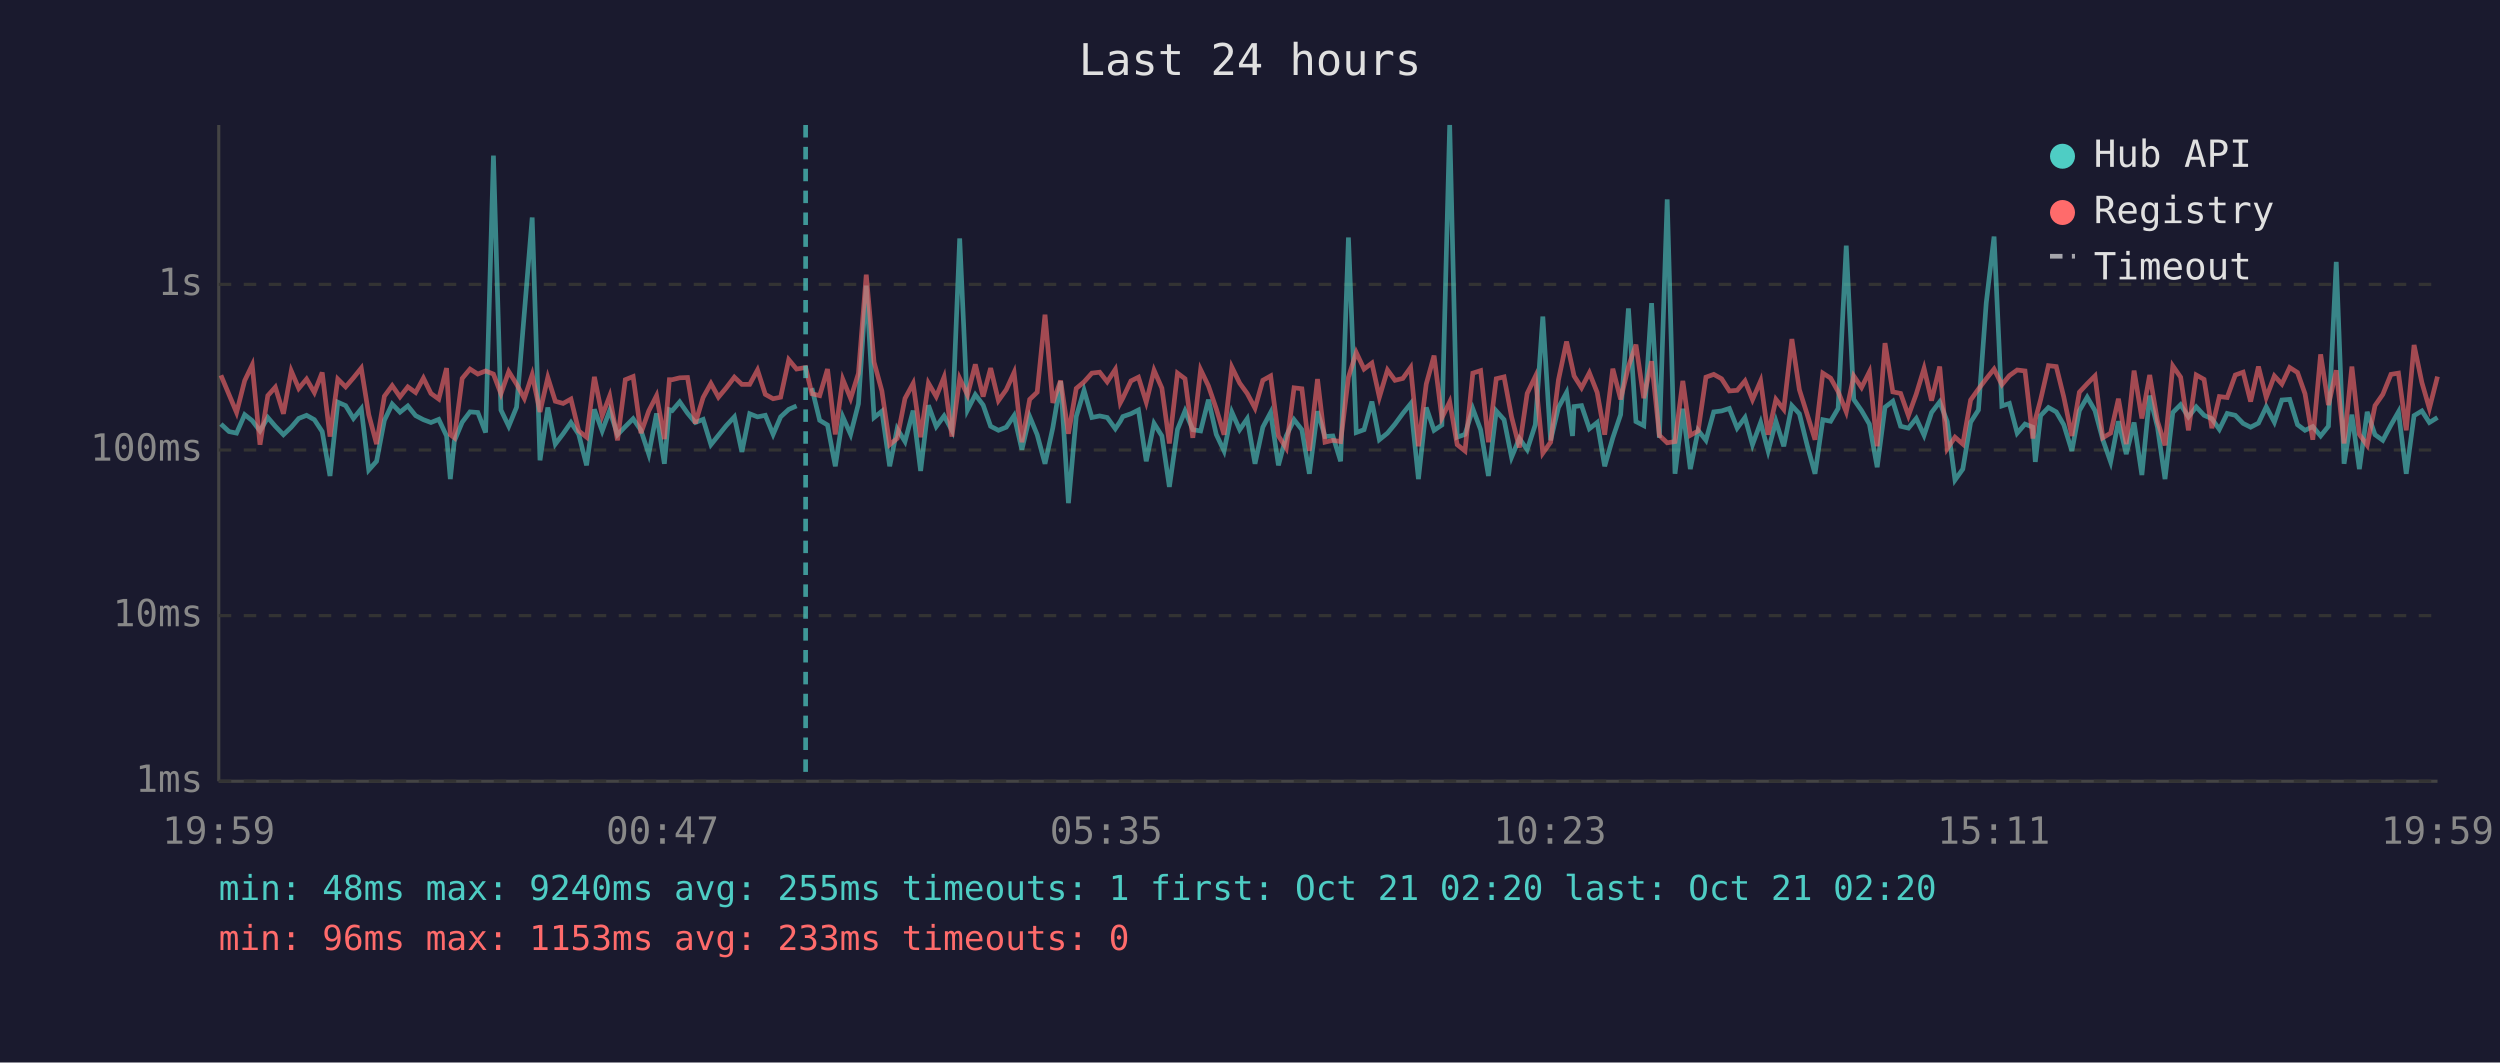
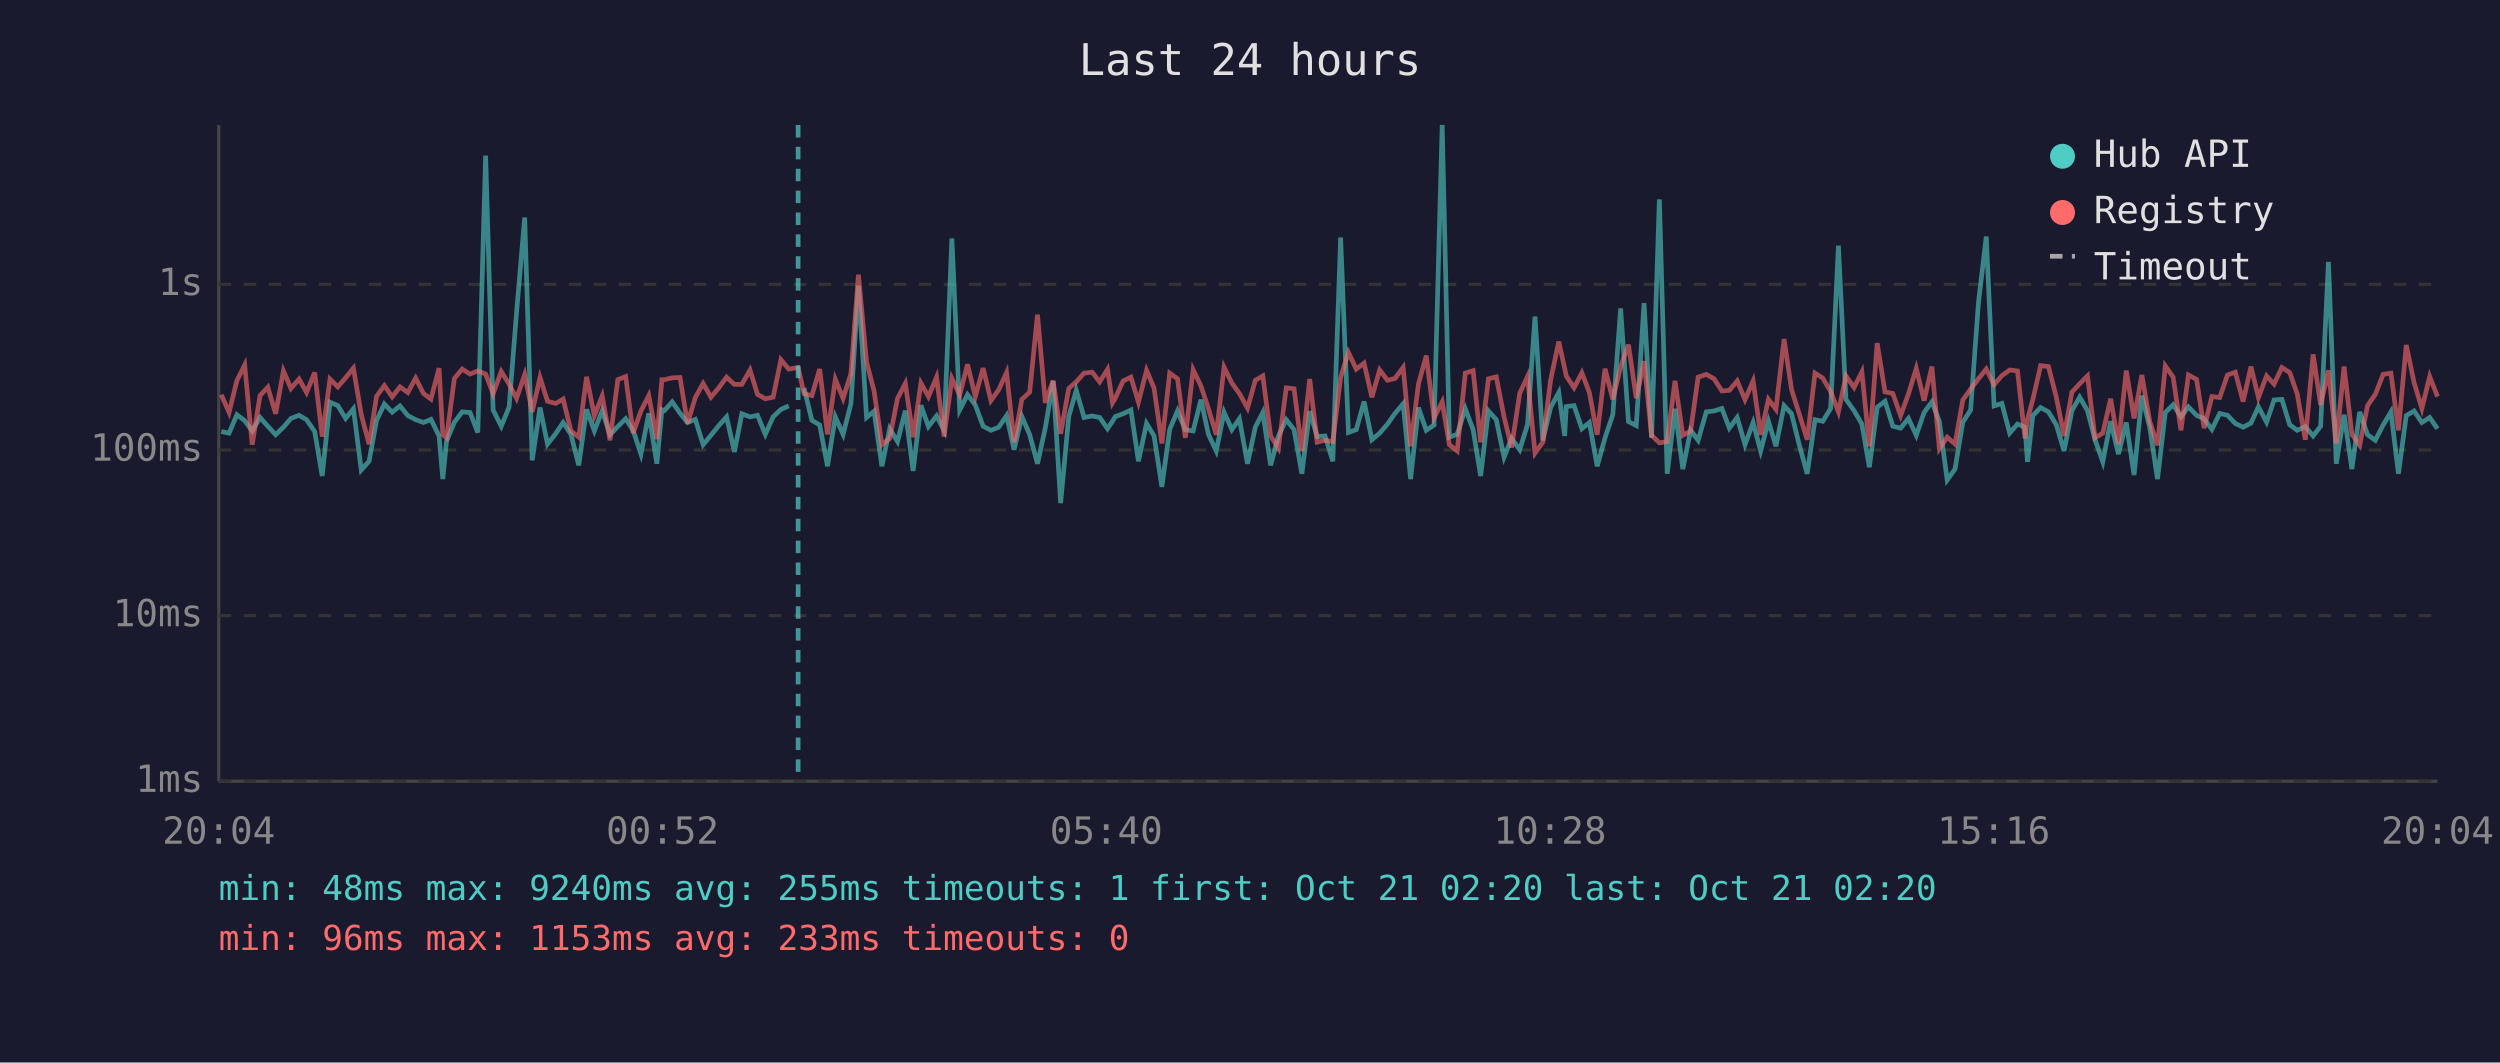
<svg xmlns="http://www.w3.org/2000/svg" viewBox="0 0 800 340" font-family="monospace" font-size="12">
  <rect width="800" height="340" fill="#1a1a2e" />
  <text x="400" y="24" fill="#e0e0e0" font-size="14" text-anchor="middle">Last 24 hours</text>
  <line x1="70" y1="40" x2="70" y2="250" stroke="#444" stroke-width="1" />
  <line x1="70" y1="250" x2="780" y2="250" stroke="#444" stroke-width="1" />
  <line x1="70" y1="250" x2="780" y2="250" stroke="#333" stroke-width="1" stroke-dasharray="4" />
  <text x="65" y="250" fill="#888" text-anchor="end" dominant-baseline="middle">1ms</text>
  <line x1="70" y1="197" x2="780" y2="197" stroke="#333" stroke-width="1" stroke-dasharray="4" />
  <text x="65" y="197" fill="#888" text-anchor="end" dominant-baseline="middle">10ms</text>
  <line x1="70" y1="144" x2="780" y2="144" stroke="#333" stroke-width="1" stroke-dasharray="4" />
  <text x="65" y="144" fill="#888" text-anchor="end" dominant-baseline="middle">100ms</text>
  <line x1="70" y1="91" x2="780" y2="91" stroke="#333" stroke-width="1" stroke-dasharray="4" />
  <text x="65" y="91" fill="#888" text-anchor="end" dominant-baseline="middle">1s</text>
-   <text x="70" y="270" fill="#888" text-anchor="middle">19:59</text>
-   <text x="212" y="270" fill="#888" text-anchor="middle">00:47</text>
-   <text x="354" y="270" fill="#888" text-anchor="middle">05:35</text>
-   <text x="496" y="270" fill="#888" text-anchor="middle">10:23</text>
-   <text x="638" y="270" fill="#888" text-anchor="middle">15:11</text>
-   <text x="780" y="270" fill="#888" text-anchor="middle">19:59</text>
-   <polyline points="70.7,135.7 73.3,138.1 75.7,138.6 78.3,132.7 80.7,134.6 83.2,137.9 85.7,133.6 88.1,136.4 90.7,139.1 93.2,136.7 95.6,133.9 98.1,132.9 100.6,134.3 103.1,138.1 105.6,152.3 108.1,128.7 110.6,129.8 113.1,133.9 115.6,130.8 118.0,150.4 120.5,147.6 123.0,134.5 125.5,129.3 128.0,131.9 130.5,129.9 133.0,133.0 135.5,134.3 137.9,135.2 140.4,134.2 142.9,139.5 144.1,153.3 145.4,141.1 147.9,135.1 150.4,131.8 152.9,132.0 155.4,138.4 157.9,49.8 160.3,131.2 162.8,136.4 165.3,130.3 167.8,100.0 170.3,69.6 172.8,147.3 175.3,130.4 177.7,142.1 180.2,138.8 182.7,135.2 185.2,139.0 187.7,148.9 190.2,131.0 192.7,137.9 195.1,131.4 197.6,139.1 200.1,136.5 202.6,134.0 205.1,137.7 207.6,145.3 210.1,132.3 212.6,148.4 214.2,131.1 215.1,131.4 217.5,128.6 220.0,132.2 222.5,135.2 225.0,134.2 227.5,142.3 229.9,139.3 232.4,136.2 235.0,133.4 237.4,144.6 239.9,132.4 242.4,133.4 244.9,132.9 247.4,139.0 249.8,133.4 252.4,131.0 254.9,129.9" fill="none" stroke="#4ecdc4" stroke-width="1.5" opacity="0.6" />
-   <polyline points="259.8,124.2 262.3,134.5 264.8,136.0 267.3,149.2 269.7,133.4 272.2,139.0 274.7,129.2 277.2,91.4 279.7,133.6 282.2,131.6 284.7,149.2 287.1,137.2 289.6,141.3 292.2,131.4 294.6,150.7 297.1,129.7 299.6,136.5 302.1,133.1 304.6,137.7 307.1,76.3 309.6,131.2 312.1,126.3 314.6,129.6 317.0,136.4 319.5,137.7 322.0,136.7 324.5,133.0 327.0,143.9 329.5,133.3 331.9,139.1 334.4,148.4 336.9,136.9 339.4,122.0 341.9,161.0 344.4,133.3 346.9,124.9 349.4,133.6 351.9,133.1 354.3,133.6 356.9,137.2 358.5,134.8 359.3,133.3 361.9,132.4 364.3,131.2 366.8,147.6 369.3,135.5 371.8,139.5 374.2,155.8 376.8,137.4 379.2,131.5 381.7,137.5 384.2,137.9 386.7,127.9 389.2,139.0 391.7,144.3 394.2,131.9 396.7,137.5 399.1,134.0 401.6,148.4 404.1,136.7 406.6,132.0 409.1,148.9 411.6,139.5 414.1,134.3 416.6,137.5 419.0,151.6 421.6,131.6 424.0,139.7 426.5,139.5 429.0,147.6 431.5,76.0 434.0,138.4 436.5,137.5 439.0,128.5 441.4,140.7 444.0,138.6 446.4,135.7 448.9,132.3 451.4,129.2 453.9,153.3 456.4,130.4 458.9,137.7 461.4,136.0 463.9,40.0 466.3,139.9 468.8,139.0 471.3,130.8 473.8,137.5 476.3,152.3 478.8,131.5 481.3,134.3 483.7,146.3 486.2,140.3 488.7,143.9 491.3,135.9 493.7,101.3 496.2,140.9 498.7,130.4 501.3,125.6 503.2,139.5 503.7,130.1 506.1,129.8 508.6,137.2 511.1,135.2 513.5,149.2 516.1,140.1 518.6,132.7 521.1,98.7 523.5,134.9 526.0,136.2 528.5,97.0 531.0,140.1 533.5,63.8 536.0,151.6 538.5,130.8 540.9,150.1 543.4,137.7 545.9,140.9 548.4,131.8 550.9,131.5 553.4,130.7 555.9,137.0 558.4,133.6 560.8,142.3 563.4,135.2 565.8,144.3 568.3,134.8 570.8,142.8 573.4,129.8 575.8,132.4 578.3,142.5 580.8,151.6 583.3,134.3 585.8,134.8 588.2,130.7 590.8,78.6 593.2,127.8 595.7,131.4 598.2,135.7 600.7,149.5 603.2,130.3 605.7,128.4 608.2,136.4 610.7,137.0 613.2,133.9 615.7,139.3 618.1,132.0 620.7,128.6 623.1,134.9 625.6,153.6 628.1,150.1 630.6,135.1 633.1,131.2 635.6,96.9 638.1,75.7 640.6,129.9 643.0,129.1 645.5,138.6 648.0,135.7 650.5,136.7 651.3,147.8 653.0,133.0 655.5,130.4 658.0,131.8 660.4,135.9 663.0,144.3 665.4,131.4 667.9,127.1 670.4,131.4 672.9,140.7 675.4,147.8 677.9,134.8 680.4,145.3 682.9,135.2 685.4,152.0 687.9,126.6 690.4,136.7 692.8,153.3 695.3,132.0 697.8,129.5 700.3,133.4 702.8,130.2 705.3,132.9 707.8,134.0 710.2,137.4 712.7,132.3 715.3,132.9 717.8,135.5 720.2,136.7 722.7,135.4 725.2,130.2 727.8,135.1 730.2,128.0 732.7,127.8 735.2,135.9 737.6,137.7 740.1,136.5 742.6,139.5 745.1,136.4 747.6,83.8 750.1,148.4 752.6,132.7 755.0,150.1 757.5,131.8 760.0,139.1 762.5,140.9 765.1,136.0 767.5,131.8 770.0,151.6 772.5,133.0 775.0,131.5 777.4,135.2 780.0,133.6" fill="none" stroke="#4ecdc4" stroke-width="1.5" opacity="0.6" />
-   <polyline points="70.7,120.1 73.3,126.3 75.7,132.0 78.3,121.8 80.7,116.8 83.2,142.3 85.7,126.6 88.1,123.9 90.7,132.4 93.2,118.7 95.6,124.3 98.1,121.3 100.6,125.6 103.1,119.2 105.6,139.7 108.1,121.3 110.6,123.8 113.1,120.9 115.6,117.8 118.0,132.7 120.5,142.1 123.0,126.8 125.5,123.4 128.0,127.0 130.5,123.8 133.0,125.6 135.5,121.0 137.9,125.9 140.4,127.7 142.9,117.8 144.1,139.1 145.4,140.1 147.9,121.1 150.4,118.1 152.9,119.7 155.4,118.7 157.9,119.7 160.3,126.0 162.8,118.9 165.3,122.9 167.8,127.5 170.3,119.9 172.8,131.8 175.3,120.8 177.7,128.4 180.2,129.1 182.7,127.7 185.2,137.9 187.7,139.9 190.2,120.6 192.7,133.0 195.1,126.7 197.6,140.9 200.1,121.5 202.6,120.5 205.1,138.6 207.6,131.5 210.1,126.6 212.6,140.5 214.2,121.5 215.1,121.5 217.5,120.9 220.0,120.8 222.5,135.5 225.0,127.2 227.5,122.7 229.9,127.1 232.4,124.1 235.0,120.7 237.4,123.0 239.9,123.0 242.4,118.4 244.9,126.2 247.4,127.6 249.8,127.1 252.4,115.1 254.9,118.1 257.8,117.6 259.8,126.0 262.3,126.6 264.8,118.1 267.3,139.0 269.7,121.4 272.2,127.5 274.7,119.5 277.2,87.9 279.7,115.9 282.2,125.1 284.7,142.3 287.1,140.3 289.6,127.5 292.2,122.7 294.6,139.9 297.1,122.6 299.6,126.9 302.1,120.7 304.6,139.7 307.1,121.1 309.6,126.4 312.1,116.6 314.6,126.9 317.0,117.8 319.5,128.2 322.0,124.7 324.5,119.2 327.0,141.5 329.5,127.8 331.9,125.5 334.4,100.7 336.9,128.9 339.4,121.8 341.9,138.8 344.4,124.3 346.9,122.2 349.4,119.4 351.9,119.1 354.3,122.2 356.9,118.2 358.5,128.9 359.3,127.4 361.9,121.9 364.3,120.7 366.8,128.7 369.3,118.5 371.8,124.2 374.2,141.9 376.8,119.4 379.2,121.2 381.7,140.1 384.2,118.3 386.7,123.5 389.2,130.8 391.7,139.1 394.2,117.5 396.7,122.6 399.1,125.9 401.6,130.6 404.1,121.7 406.6,120.3 409.1,139.5 411.6,143.4 414.1,124.1 416.6,124.4 419.0,144.3 421.6,121.3 424.0,141.5 426.5,140.9 429.0,141.3 431.5,120.7 434.0,112.8 436.5,118.1 439.0,116.2 441.4,127.1 444.0,118.4 446.4,121.7 448.9,121.1 451.4,117.6 453.9,142.8 456.4,122.9 458.9,113.8 461.4,133.7 463.9,128.6 466.3,142.3 468.8,144.3 471.3,119.4 473.8,118.6 476.3,141.5 478.8,121.2 481.3,120.6 483.7,133.4 486.2,143.2 488.7,125.9 491.3,120.5 493.7,145.0 496.2,141.5 498.7,121.6 501.3,109.3 503.2,117.9 503.7,120.3 506.1,124.1 508.6,119.3 511.1,125.6 513.5,139.1 516.1,118.0 518.6,127.8 521.1,117.3 523.5,110.3 526.0,127.4 528.5,115.6 531.0,139.3 533.5,141.7 536.0,141.3 538.5,121.9 540.9,139.3 543.4,137.9 545.9,120.7 548.4,119.8 550.9,121.2 553.4,125.1 555.9,124.9 558.4,121.9 560.8,127.9 563.4,121.9 565.8,139.1 568.3,127.8 570.8,131.0 573.4,108.5 575.8,124.7 578.3,132.6 580.8,140.7 583.3,119.4 585.8,121.0 588.2,125.3 590.8,131.8 593.2,120.3 595.7,124.0 598.2,119.0 600.7,142.8 603.2,109.8 605.7,125.4 608.2,125.9 610.7,133.0 613.2,126.1 615.7,117.9 618.1,128.2 620.7,117.3 623.1,143.6 625.6,139.9 628.1,142.1 630.6,128.0 633.1,124.5 635.6,121.2 638.1,118.1 640.6,123.1 643.0,120.2 645.5,118.4 648.0,118.7 650.5,140.3 651.3,134.2 653.0,127.9 655.5,117.0 658.0,117.3 660.4,127.0 663.0,139.5 665.4,125.5 667.9,122.8 670.4,120.3 672.9,140.1 675.4,138.6 677.9,127.6 680.4,142.1 682.9,118.6 685.4,133.9 687.9,120.0 690.4,134.8 692.8,142.5 695.3,117.1 697.8,120.7 700.3,137.7 702.8,120.0 705.3,121.4 707.8,137.0 710.2,126.9 712.7,127.2 715.3,120.0 717.8,119.1 720.2,128.5 722.7,117.3 725.2,127.2 727.8,120.3 730.2,122.9 732.7,117.6 735.2,119.2 737.6,126.0 740.1,140.7 742.6,113.4 745.1,129.6 747.6,118.5 750.1,141.9 752.6,117.3 755.0,139.0 757.5,142.5 760.0,129.8 762.5,126.2 765.1,119.8 767.5,119.4 770.0,137.7 772.5,110.4 775.0,122.4 777.4,130.7 780.0,120.5" fill="none" stroke="#ff6b6b" stroke-width="1.5" opacity="0.6" />
-   <line x1="257.8" y1="40" x2="257.8" y2="250" stroke="#4ecdc4" stroke-width="1.5" stroke-dasharray="4,3" opacity="0.7" />
+   <text x="70" y="270" fill="#888" text-anchor="middle">20:04</text>
+   <text x="212" y="270" fill="#888" text-anchor="middle">00:52</text>
+   <text x="354" y="270" fill="#888" text-anchor="middle">05:40</text>
+   <text x="496" y="270" fill="#888" text-anchor="middle">10:28</text>
+   <text x="638" y="270" fill="#888" text-anchor="middle">15:16</text>
+   <text x="780" y="270" fill="#888" text-anchor="middle">20:04</text>
+   <polyline points="70.8,138.1 73.3,138.6 75.8,132.7 78.3,134.6 80.7,137.9 83.2,133.6 85.7,136.4 88.2,139.1 90.7,136.7 93.1,133.9 95.7,132.9 98.1,134.3 100.7,138.1 103.1,152.3 105.6,128.7 108.1,129.8 110.6,133.9 113.1,130.8 115.6,150.4 118.1,147.6 120.5,134.5 123.0,129.3 125.5,131.9 128.0,129.9 130.5,133.0 133.0,134.3 135.5,135.2 137.9,134.2 140.5,139.5 141.7,153.3 142.9,141.1 145.4,135.1 147.9,131.8 150.4,132.0 152.9,138.4 155.4,49.8 157.8,131.2 160.4,136.4 162.9,130.3 165.3,100.0 167.9,69.6 170.3,147.3 172.8,130.4 175.2,142.1 177.8,138.8 180.2,135.2 182.7,139.0 185.2,148.9 187.7,131.0 190.2,137.9 192.7,131.4 195.2,139.1 197.7,136.5 200.2,134.0 202.6,137.7 205.1,145.3 207.6,132.3 210.2,148.4 211.8,131.1 212.6,131.4 215.1,128.6 217.6,132.2 220.0,135.2 222.5,134.2 225.0,142.3 227.5,139.3 230.0,136.2 232.5,133.4 235.0,144.6 237.4,132.4 240.0,133.4 242.4,132.9 244.9,139.0 247.4,133.4 249.9,131.0 252.4,129.9" fill="none" stroke="#4ecdc4" stroke-width="1.5" opacity="0.6" />
+   <polyline points="257.3,124.2 259.8,134.5 262.3,136.0 264.8,149.2 267.3,133.4 269.8,139.0 272.3,129.2 274.7,91.4 277.3,133.6 279.7,131.6 282.2,149.2 284.7,137.2 287.2,141.3 289.7,131.4 292.2,150.7 294.7,129.7 297.1,136.5 299.7,133.1 302.1,137.7 304.6,76.3 307.1,131.2 309.6,126.3 312.1,129.6 314.6,136.4 317.1,137.7 319.6,136.7 322.1,133.0 324.5,143.9 327.0,133.3 329.5,139.1 332.0,148.4 334.5,136.9 337.0,122.0 339.4,161.0 342.0,133.3 344.4,124.9 346.9,133.6 349.5,133.1 351.9,133.6 354.4,137.2 356.0,134.8 356.9,133.3 359.4,132.4 361.9,131.2 364.3,147.6 366.9,135.5 369.3,139.5 371.8,155.8 374.3,137.4 376.8,131.5 379.3,137.5 381.8,137.9 384.3,127.9 386.7,139.0 389.2,144.3 391.7,131.9 394.2,137.5 396.6,134.0 399.2,148.4 401.7,136.7 404.1,132.0 406.6,148.9 409.1,139.5 411.6,134.3 414.1,137.5 416.6,151.6 419.1,131.6 421.5,139.7 424.0,139.5 426.5,147.6 429.0,76.0 431.5,138.4 434.0,137.5 436.5,128.5 439.0,140.7 441.5,138.6 444.0,135.7 446.4,132.3 449.0,129.2 451.4,153.3 453.9,130.4 456.4,137.7 458.9,136.0 461.5,40.0 463.8,139.9 466.3,139.0 468.9,130.8 471.4,137.5 473.8,152.3 476.3,131.5 478.8,134.3 481.3,146.3 483.7,140.3 486.3,143.9 488.8,135.9 491.2,101.3 493.7,140.9 496.2,130.4 498.8,125.6 500.7,139.5 501.2,130.1 503.7,129.8 506.2,137.2 508.6,135.2 511.1,149.2 513.6,140.1 516.1,132.7 518.6,98.7 521.1,134.9 523.6,136.2 526.1,97.0 528.5,140.1 531.0,63.8 533.5,151.6 536.0,130.8 538.5,150.1 541.0,137.7 543.4,140.9 546.0,131.8 548.5,131.5 551.0,130.7 553.4,137.0 555.9,133.6 558.4,142.3 561.0,135.2 563.4,144.3 565.9,134.8 568.3,142.8 570.9,129.8 573.3,132.4 575.8,142.5 578.3,151.6 580.8,134.3 583.3,134.8 585.8,130.7 588.3,78.6 590.7,127.8 593.3,131.4 595.8,135.7 598.2,149.5 600.7,130.3 603.2,128.4 605.7,136.4 608.2,137.0 610.7,133.9 613.2,139.3 615.7,132.0 618.2,128.6 620.6,134.9 623.1,153.6 625.6,150.1 628.1,135.1 630.6,131.2 633.1,96.9 635.6,75.7 638.1,129.9 640.6,129.1 643.1,138.6 645.6,135.7 648.0,136.7 648.8,147.8 650.5,133.0 653.0,130.4 655.5,131.8 658.0,135.9 660.5,144.3 663.0,131.4 665.5,127.1 668.0,131.4 670.4,140.7 672.9,147.8 675.4,134.8 677.9,145.3 680.4,135.2 682.9,152.0 685.4,126.6 687.9,136.7 690.4,153.3 692.9,132.0 695.4,129.5 697.9,133.4 700.3,130.2 702.9,132.9 705.3,134.0 707.8,137.4 710.3,132.3 712.8,132.9 715.3,135.5 717.8,136.7 720.3,135.4 722.7,130.2 725.3,135.1 727.7,128.0 730.2,127.8 732.7,135.9 735.1,137.7 737.7,136.5 740.2,139.5 742.6,136.4 745.1,83.8 747.6,148.4 750.1,132.7 752.6,150.1 755.1,131.8 757.6,139.1 760.1,140.9 762.6,136.0 765.1,131.8 767.5,151.6 770.0,133.0 772.5,131.5 775.0,135.2 777.5,133.6 780.0,137.2" fill="none" stroke="#4ecdc4" stroke-width="1.5" opacity="0.6" />
+   <polyline points="70.8,126.3 73.3,132.0 75.8,121.8 78.3,116.8 80.7,142.3 83.2,126.6 85.7,123.9 88.2,132.4 90.7,118.7 93.1,124.3 95.7,121.3 98.1,125.6 100.7,119.2 103.1,139.7 105.6,121.3 108.1,123.8 110.6,120.9 113.1,117.8 115.6,132.7 118.1,142.1 120.5,126.8 123.0,123.4 125.5,127.0 128.0,123.8 130.5,125.6 133.0,121.0 135.5,125.9 137.9,127.7 140.5,117.8 141.7,139.1 142.9,140.1 145.4,121.1 147.9,118.1 150.4,119.7 152.9,118.7 155.4,119.7 157.8,126.0 160.4,118.9 162.9,122.9 165.3,127.5 167.9,119.9 170.3,131.8 172.8,120.8 175.2,128.4 177.8,129.1 180.2,127.7 182.7,137.9 185.2,139.9 187.7,120.6 190.2,133.0 192.7,126.7 195.2,140.9 197.7,121.5 200.2,120.5 202.6,138.6 205.1,131.5 207.6,126.6 210.2,140.5 211.8,121.5 212.6,121.5 215.1,120.9 217.6,120.8 220.0,135.5 222.5,127.2 225.0,122.7 227.5,127.1 230.0,124.1 232.5,120.7 235.0,123.0 237.4,123.0 240.0,118.4 242.4,126.2 244.9,127.6 247.4,127.1 249.9,115.1 252.4,118.1 255.4,117.6 257.3,126.0 259.8,126.6 262.3,118.1 264.8,139.0 267.3,121.4 269.8,127.5 272.3,119.5 274.7,87.9 277.3,115.9 279.7,125.1 282.2,142.3 284.7,140.3 287.2,127.5 289.7,122.7 292.2,139.9 294.7,122.6 297.1,126.9 299.7,120.7 302.1,139.7 304.6,121.1 307.1,126.4 309.6,116.6 312.1,126.9 314.6,117.8 317.1,128.2 319.6,124.7 322.1,119.2 324.5,141.5 327.0,127.8 329.5,125.5 332.0,100.7 334.5,128.9 337.0,121.8 339.4,138.8 342.0,124.3 344.4,122.2 346.9,119.4 349.5,119.1 351.9,122.2 354.4,118.2 356.0,128.9 356.9,127.4 359.4,121.9 361.9,120.7 364.3,128.7 366.9,118.5 369.3,124.2 371.8,141.9 374.3,119.4 376.8,121.2 379.3,140.1 381.8,118.3 384.3,123.5 386.7,130.8 389.2,139.1 391.7,117.5 394.2,122.6 396.6,125.9 399.2,130.6 401.7,121.7 404.1,120.3 406.6,139.5 409.1,143.4 411.6,124.1 414.1,124.4 416.6,144.3 419.1,121.3 421.5,141.5 424.0,140.9 426.5,141.3 429.0,120.7 431.5,112.8 434.0,118.1 436.5,116.2 439.0,127.1 441.5,118.4 444.0,121.7 446.4,121.1 449.0,117.6 451.4,142.8 453.9,122.9 456.4,113.8 458.9,133.7 461.5,128.6 463.8,142.3 466.3,144.3 468.9,119.4 471.4,118.6 473.8,141.5 476.3,121.2 478.8,120.6 481.3,133.4 483.7,143.2 486.3,125.9 488.8,120.5 491.2,145.0 493.7,141.5 496.2,121.6 498.8,109.3 500.7,117.9 501.2,120.3 503.7,124.1 506.2,119.3 508.6,125.6 511.1,139.1 513.6,118.0 516.1,127.8 518.6,117.3 521.1,110.3 523.6,127.4 526.1,115.6 528.5,139.3 531.0,141.7 533.5,141.3 536.0,121.9 538.5,139.3 541.0,137.9 543.4,120.7 546.0,119.8 548.5,121.2 551.0,125.1 553.4,124.9 555.9,121.9 558.4,127.9 561.0,121.9 563.4,139.1 565.9,127.8 568.3,131.0 570.9,108.5 573.3,124.7 575.8,132.6 578.3,140.7 580.8,119.4 583.3,121.0 585.8,125.3 588.3,131.8 590.7,120.3 593.3,124.0 595.8,119.0 598.2,142.8 600.7,109.8 603.2,125.4 605.7,125.9 608.2,133.0 610.7,126.1 613.2,117.9 615.7,128.2 618.2,117.3 620.6,143.6 623.1,139.9 625.6,142.1 628.1,128.0 630.6,124.5 633.1,121.2 635.6,118.1 638.1,123.1 640.6,120.2 643.1,118.4 645.6,118.7 648.0,140.3 648.8,134.2 650.5,127.9 653.0,117.0 655.5,117.3 658.0,127.0 660.5,139.5 663.0,125.5 665.5,122.8 668.0,120.3 670.4,140.1 672.9,138.6 675.4,127.6 677.9,142.1 680.4,118.6 682.9,133.9 685.4,120.0 687.9,134.8 690.4,142.5 692.9,117.1 695.4,120.7 697.9,137.7 700.3,120.0 702.9,121.4 705.3,137.0 707.8,126.9 710.3,127.2 712.8,120.0 715.3,119.1 717.8,128.5 720.3,117.3 722.7,127.2 725.3,120.3 727.7,122.9 730.2,117.6 732.7,119.2 735.1,126.0 737.7,140.7 740.2,113.4 742.6,129.6 745.1,118.5 747.6,141.9 750.1,117.3 752.6,139.0 755.1,142.5 757.6,129.8 760.1,126.2 762.6,119.8 765.1,119.4 767.5,137.7 770.0,110.4 772.5,122.4 775.0,130.7 777.5,120.5 780.0,126.9" fill="none" stroke="#ff6b6b" stroke-width="1.5" opacity="0.6" />
+   <line x1="255.4" y1="40" x2="255.4" y2="250" stroke="#4ecdc4" stroke-width="1.5" stroke-dasharray="4,3" opacity="0.7" />
  <circle cx="660" cy="50" r="4" fill="#4ecdc4" />
  <text x="670" y="50" fill="#e0e0e0" dominant-baseline="middle">Hub API</text>
  <circle cx="660" cy="68" r="4" fill="#ff6b6b" />
  <text x="670" y="68" fill="#e0e0e0" dominant-baseline="middle">Registry</text>
  <line x1="656" y1="82" x2="664" y2="82" stroke="#e0e0e0" stroke-width="1.5" stroke-dasharray="4,3" opacity="0.7" />
  <text x="670" y="86" fill="#e0e0e0" dominant-baseline="middle">Timeout</text>
  <text x="70" y="288" fill="#4ecdc4" font-size="11">min: 48ms  max: 9240ms  avg: 255ms  timeouts: 1  first: Oct 21 02:20  last: Oct 21 02:20</text>
  <text x="70" y="304" fill="#ff6b6b" font-size="11">min: 96ms  max: 1153ms  avg: 233ms  timeouts: 0</text>
</svg>
